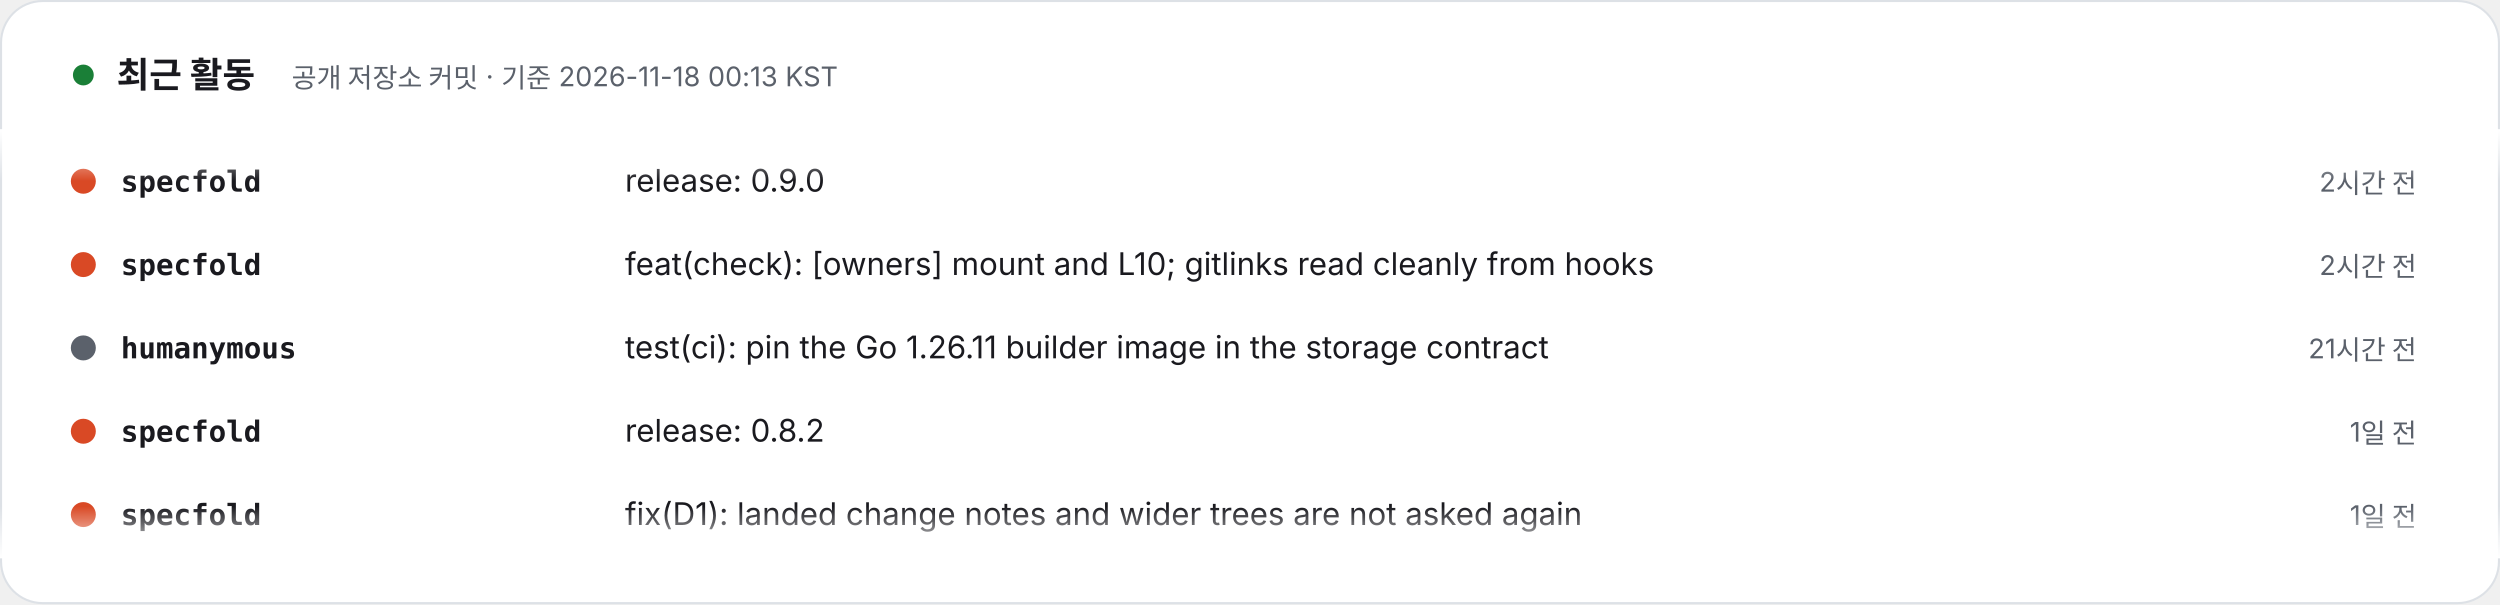
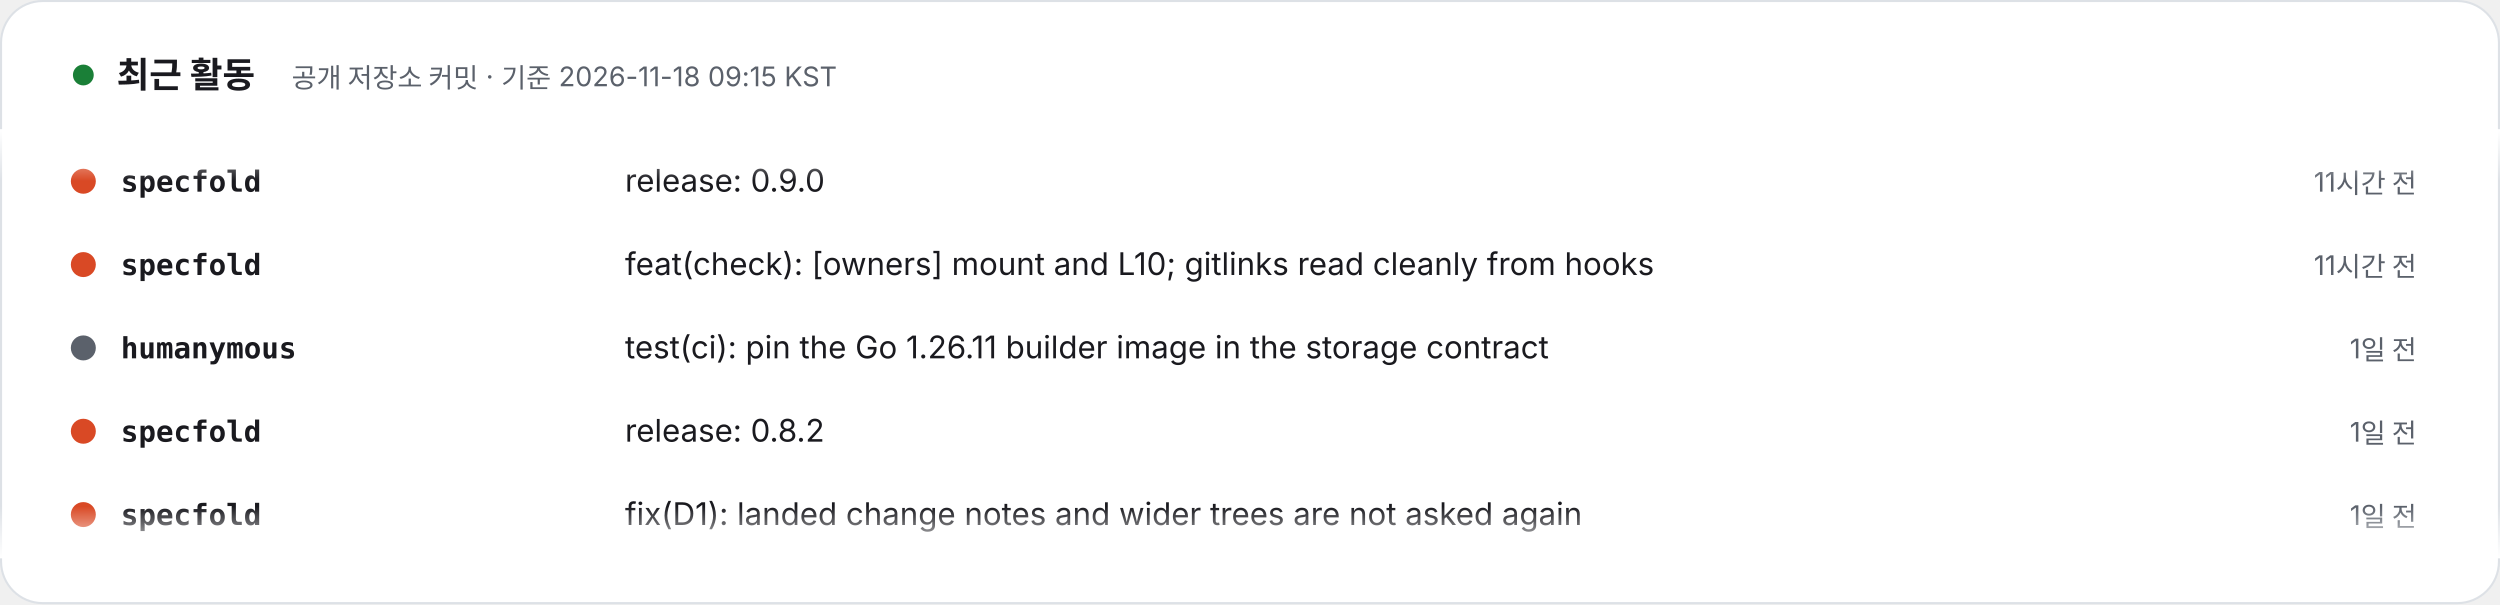
- <svg xmlns="http://www.w3.org/2000/svg" width="1200" height="290" viewBox="0 0 1200 290" role="img" aria-label="최근 활동 – 공개 저장소 커밋 · 기준 2026-11-18 00:13 KST. 1) specfold: release: 0.9.0 (2시간 전). 2) specfold: feat(check): [owners] mount and L10; gitlinks read cleanly from hooks (2시간 전). 3) humanymous: test(ci): pin the Go 1.26.11 builder image in the storage contract (21시간 전). 4) specfold: release: 0.8.2 (1일 전). 5) specfold: fix(D1): landed change notes and wider trees are not asked again (1일 전). 6) jekyll-theme-modootoday: docs(spec): plan the 1.8 starter waves 2 to 6 of the docs demo map (1일 전). 7) jekyll-theme-modootoday: chore(release): 1.7.1 (1일 전). 8) jekyll-theme-modootoday: docs(spec): the 1.7.1 usability audit records the last re-verification (1일 전).">
+ <svg xmlns="http://www.w3.org/2000/svg" width="1200" height="290" viewBox="0 0 1200 290" role="img" aria-label="최근 활동 – 공개 저장소 커밋 · 기준 2026-11-18 09:15 KST. 1) specfold: release: 0.9.0 (11시간 전). 2) specfold: feat(check): [owners] mount and L10; gitlinks read cleanly from hooks (11시간 전). 3) humanymous: test(ci): pin the Go 1.26.11 builder image in the storage contract (1일 전). 4) specfold: release: 0.8.2 (1일 전). 5) specfold: fix(D1): landed change notes and wider trees are not asked again (1일 전). 6) jekyll-theme-modootoday: docs(spec): plan the 1.8 starter waves 2 to 6 of the docs demo map (1일 전). 7) jekyll-theme-modootoday: chore(release): 1.7.1 (1일 전). 8) jekyll-theme-modootoday: docs(spec): the 1.7.1 usability audit records the last re-verification (1일 전).">
  <style>text{font-family:Pretendard,'Apple SD Gothic Neo','Noto Sans KR',-apple-system,'Segoe UI',sans-serif} .m{font-family:ui-monospace,SFMono-Regular,Menlo,Consolas,monospace} @media (prefers-reduced-motion: reduce){animateTransform{display:none}}</style>
  <defs>
    <clipPath id="v">
      <rect x="0" y="62" width="1200" height="206" />
    </clipPath>
    <linearGradient id="fd" x1="0" y1="0" x2="0" y2="1">
      <stop offset="0" stop-color="#FFFFFF" />
      <stop offset=".12" stop-color="#FFFFFF" stop-opacity="0" />
      <stop offset=".88" stop-color="#FFFFFF" stop-opacity="0" />
      <stop offset="1" stop-color="#FFFFFF" />
    </linearGradient>
  </defs>
  <rect x=".5" y=".5" width="1199" height="289" rx="20" fill="#FFFFFF" stroke="#DDE1E6" />
  <circle cx="40" cy="36" r="5" fill="#1a7f37">
    <animate attributeName="opacity" values="1;.3;1" dur="2s" repeatCount="indefinite" />
  </circle>
  <text x="56" y="42" font-size="17" font-weight="800" fill="#1A1A1F">최근 활동</text>
-   <text x="140" y="42" font-size="13" fill="#5B616B">공개 저장소 커밋 · 기준 2026-11-18 00:13 KST</text>
+   <text x="140" y="42" font-size="13" fill="#5B616B">공개 저장소 커밋 · 기준 2026-11-18 09:15 KST</text>
  <g clip-path="url(#v)">
    <g transform="translate(0 92)">
      <g>
        <animateTransform attributeName="transform" type="translate" from="0 0" to="0 -320" dur="24s" repeatCount="indefinite" />
        <g transform="translate(0 0)">
          <circle cx="40" cy="-5" r="6" fill="#d94925" />
          <text x="58" y="0" class="m" font-size="14" fill="#1A1A1F" font-weight="700">specfold</text>
          <text x="300" y="0" font-size="15" fill="#1A1A1F">release: 0.9.0</text>
-           <text x="1160" y="0" text-anchor="end" font-size="13" fill="#5B616B">2시간 전</text>
+           <text x="1160" y="0" text-anchor="end" font-size="13" fill="#5B616B">11시간 전</text>
        </g>
        <g transform="translate(0 40)">
          <circle cx="40" cy="-5" r="6" fill="#d94925" />
          <text x="58" y="0" class="m" font-size="14" fill="#1A1A1F" font-weight="700">specfold</text>
          <text x="300" y="0" font-size="15" fill="#1A1A1F">feat(check): [owners] mount and L10; gitlinks read cleanly from hooks</text>
-           <text x="1160" y="0" text-anchor="end" font-size="13" fill="#5B616B">2시간 전</text>
+           <text x="1160" y="0" text-anchor="end" font-size="13" fill="#5B616B">11시간 전</text>
        </g>
        <g transform="translate(0 80)">
          <circle cx="40" cy="-5" r="6" fill="#5B616B" />
          <text x="58" y="0" class="m" font-size="14" fill="#1A1A1F" font-weight="700">humanymous</text>
          <text x="300" y="0" font-size="15" fill="#1A1A1F">test(ci): pin the Go 1.26.11 builder image in the storage contract</text>
-           <text x="1160" y="0" text-anchor="end" font-size="13" fill="#5B616B">21시간 전</text>
+           <text x="1160" y="0" text-anchor="end" font-size="13" fill="#5B616B">1일 전</text>
        </g>
        <g transform="translate(0 120)">
          <circle cx="40" cy="-5" r="6" fill="#d94925" />
          <text x="58" y="0" class="m" font-size="14" fill="#1A1A1F" font-weight="700">specfold</text>
          <text x="300" y="0" font-size="15" fill="#1A1A1F">release: 0.8.2</text>
          <text x="1160" y="0" text-anchor="end" font-size="13" fill="#5B616B">1일 전</text>
        </g>
        <g transform="translate(0 160)">
          <circle cx="40" cy="-5" r="6" fill="#d94925" />
          <text x="58" y="0" class="m" font-size="14" fill="#1A1A1F" font-weight="700">specfold</text>
          <text x="300" y="0" font-size="15" fill="#1A1A1F">fix(D1): landed change notes and wider trees are not asked again</text>
          <text x="1160" y="0" text-anchor="end" font-size="13" fill="#5B616B">1일 전</text>
        </g>
        <g transform="translate(0 200)">
          <circle cx="40" cy="-5" r="6" fill="#5B616B" />
          <text x="58" y="0" class="m" font-size="14" fill="#1A1A1F" font-weight="700">jekyll-theme-modootoday</text>
          <text x="300" y="0" font-size="15" fill="#1A1A1F">docs(spec): plan the 1.8 starter waves 2 to 6 of the docs demo map</text>
          <text x="1160" y="0" text-anchor="end" font-size="13" fill="#5B616B">1일 전</text>
        </g>
        <g transform="translate(0 240)">
          <circle cx="40" cy="-5" r="6" fill="#5B616B" />
          <text x="58" y="0" class="m" font-size="14" fill="#1A1A1F" font-weight="700">jekyll-theme-modootoday</text>
          <text x="300" y="0" font-size="15" fill="#1A1A1F">chore(release): 1.7.1</text>
          <text x="1160" y="0" text-anchor="end" font-size="13" fill="#5B616B">1일 전</text>
        </g>
        <g transform="translate(0 280)">
          <circle cx="40" cy="-5" r="6" fill="#5B616B" />
          <text x="58" y="0" class="m" font-size="14" fill="#1A1A1F" font-weight="700">jekyll-theme-modootoday</text>
          <text x="300" y="0" font-size="15" fill="#1A1A1F">docs(spec): the 1.7.1 usability audit records the last re-verification</text>
          <text x="1160" y="0" text-anchor="end" font-size="13" fill="#5B616B">1일 전</text>
        </g>
        <g transform="translate(0 320)">
          <circle cx="40" cy="-5" r="6" fill="#d94925" />
          <text x="58" y="0" class="m" font-size="14" fill="#1A1A1F" font-weight="700">specfold</text>
          <text x="300" y="0" font-size="15" fill="#1A1A1F">release: 0.9.0</text>
-           <text x="1160" y="0" text-anchor="end" font-size="13" fill="#5B616B">2시간 전</text>
+           <text x="1160" y="0" text-anchor="end" font-size="13" fill="#5B616B">11시간 전</text>
        </g>
        <g transform="translate(0 360)">
          <circle cx="40" cy="-5" r="6" fill="#d94925" />
          <text x="58" y="0" class="m" font-size="14" fill="#1A1A1F" font-weight="700">specfold</text>
          <text x="300" y="0" font-size="15" fill="#1A1A1F">feat(check): [owners] mount and L10; gitlinks read cleanly from hooks</text>
-           <text x="1160" y="0" text-anchor="end" font-size="13" fill="#5B616B">2시간 전</text>
+           <text x="1160" y="0" text-anchor="end" font-size="13" fill="#5B616B">11시간 전</text>
        </g>
        <g transform="translate(0 400)">
          <circle cx="40" cy="-5" r="6" fill="#5B616B" />
          <text x="58" y="0" class="m" font-size="14" fill="#1A1A1F" font-weight="700">humanymous</text>
          <text x="300" y="0" font-size="15" fill="#1A1A1F">test(ci): pin the Go 1.26.11 builder image in the storage contract</text>
-           <text x="1160" y="0" text-anchor="end" font-size="13" fill="#5B616B">21시간 전</text>
+           <text x="1160" y="0" text-anchor="end" font-size="13" fill="#5B616B">1일 전</text>
        </g>
        <g transform="translate(0 440)">
          <circle cx="40" cy="-5" r="6" fill="#d94925" />
          <text x="58" y="0" class="m" font-size="14" fill="#1A1A1F" font-weight="700">specfold</text>
          <text x="300" y="0" font-size="15" fill="#1A1A1F">release: 0.8.2</text>
          <text x="1160" y="0" text-anchor="end" font-size="13" fill="#5B616B">1일 전</text>
        </g>
        <g transform="translate(0 480)">
          <circle cx="40" cy="-5" r="6" fill="#d94925" />
          <text x="58" y="0" class="m" font-size="14" fill="#1A1A1F" font-weight="700">specfold</text>
          <text x="300" y="0" font-size="15" fill="#1A1A1F">fix(D1): landed change notes and wider trees are not asked again</text>
          <text x="1160" y="0" text-anchor="end" font-size="13" fill="#5B616B">1일 전</text>
        </g>
      </g>
    </g>
  </g>
  <rect x="0" y="62" width="1200" height="206" fill="url(#fd)" />
</svg>
